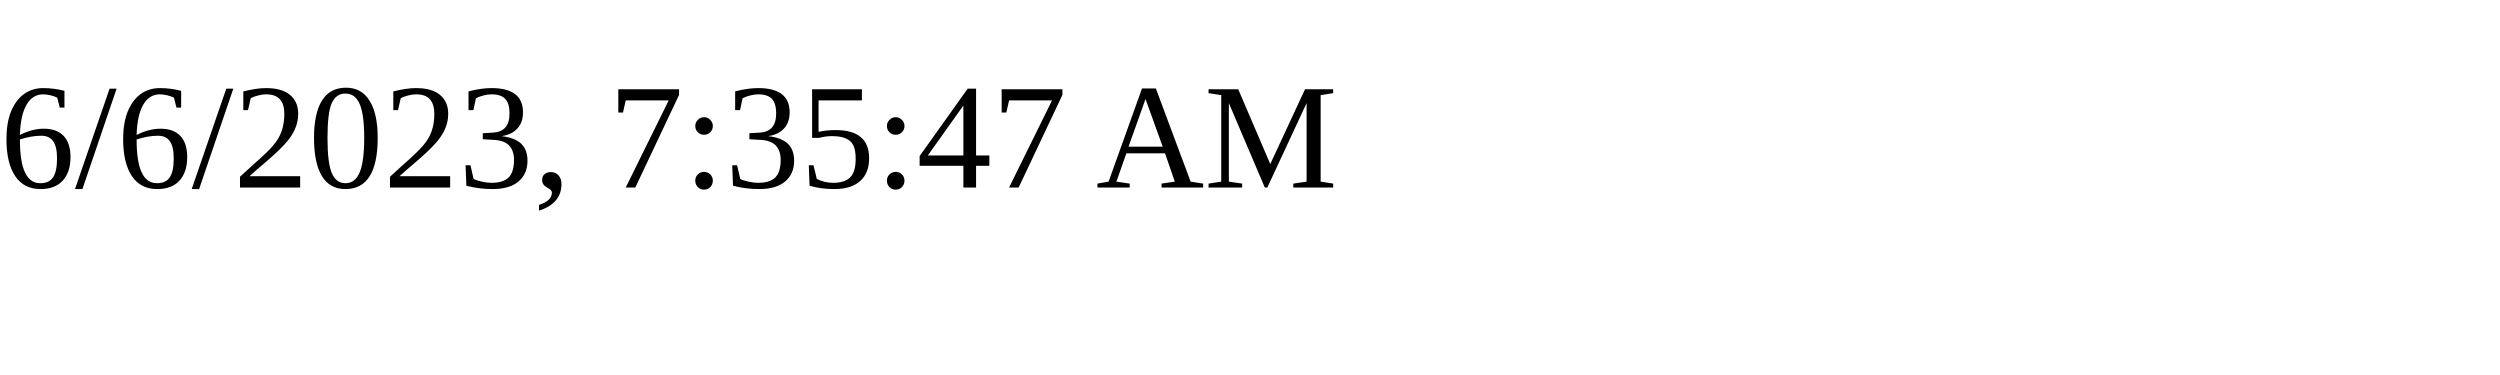
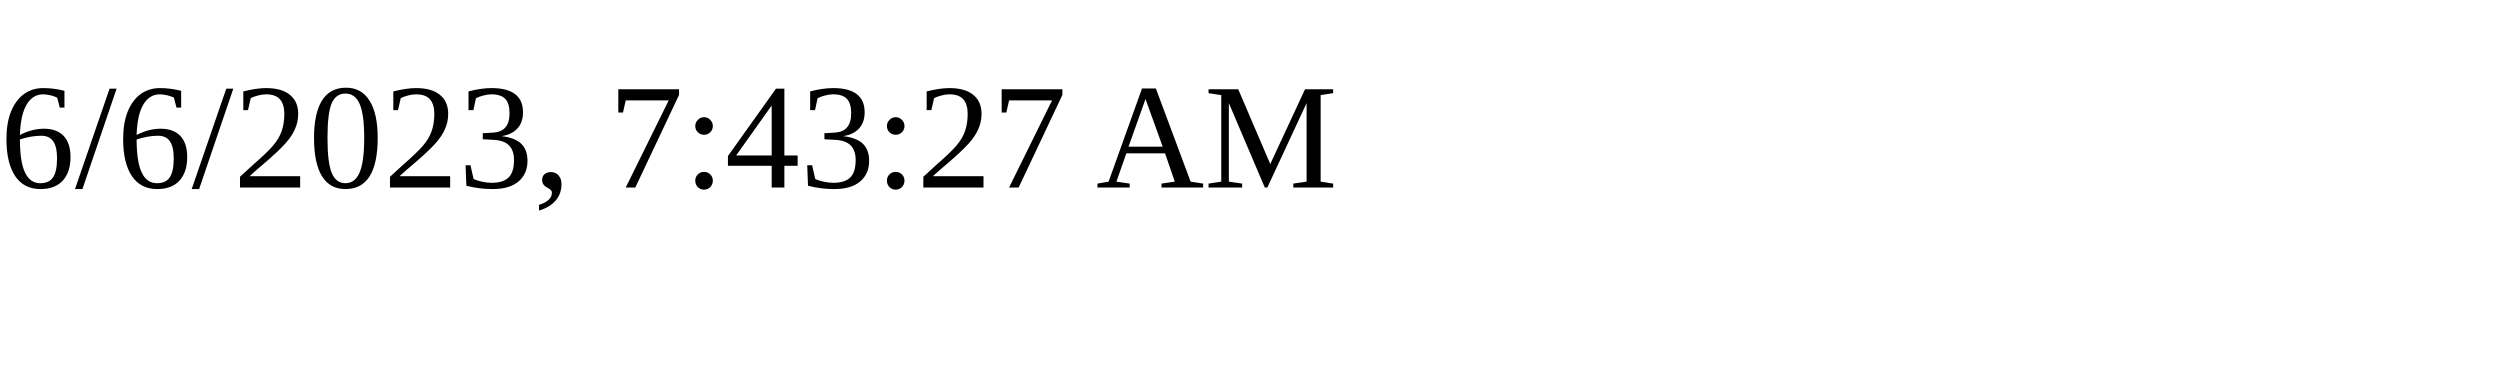
<svg xmlns="http://www.w3.org/2000/svg" height="30" width="200">
-   <text x="0" y="15">6/6/2023, 7:35:47 AM</text>
+   <text x="0" y="15">6/6/2023, 7:43:27 AM</text>
</svg>
